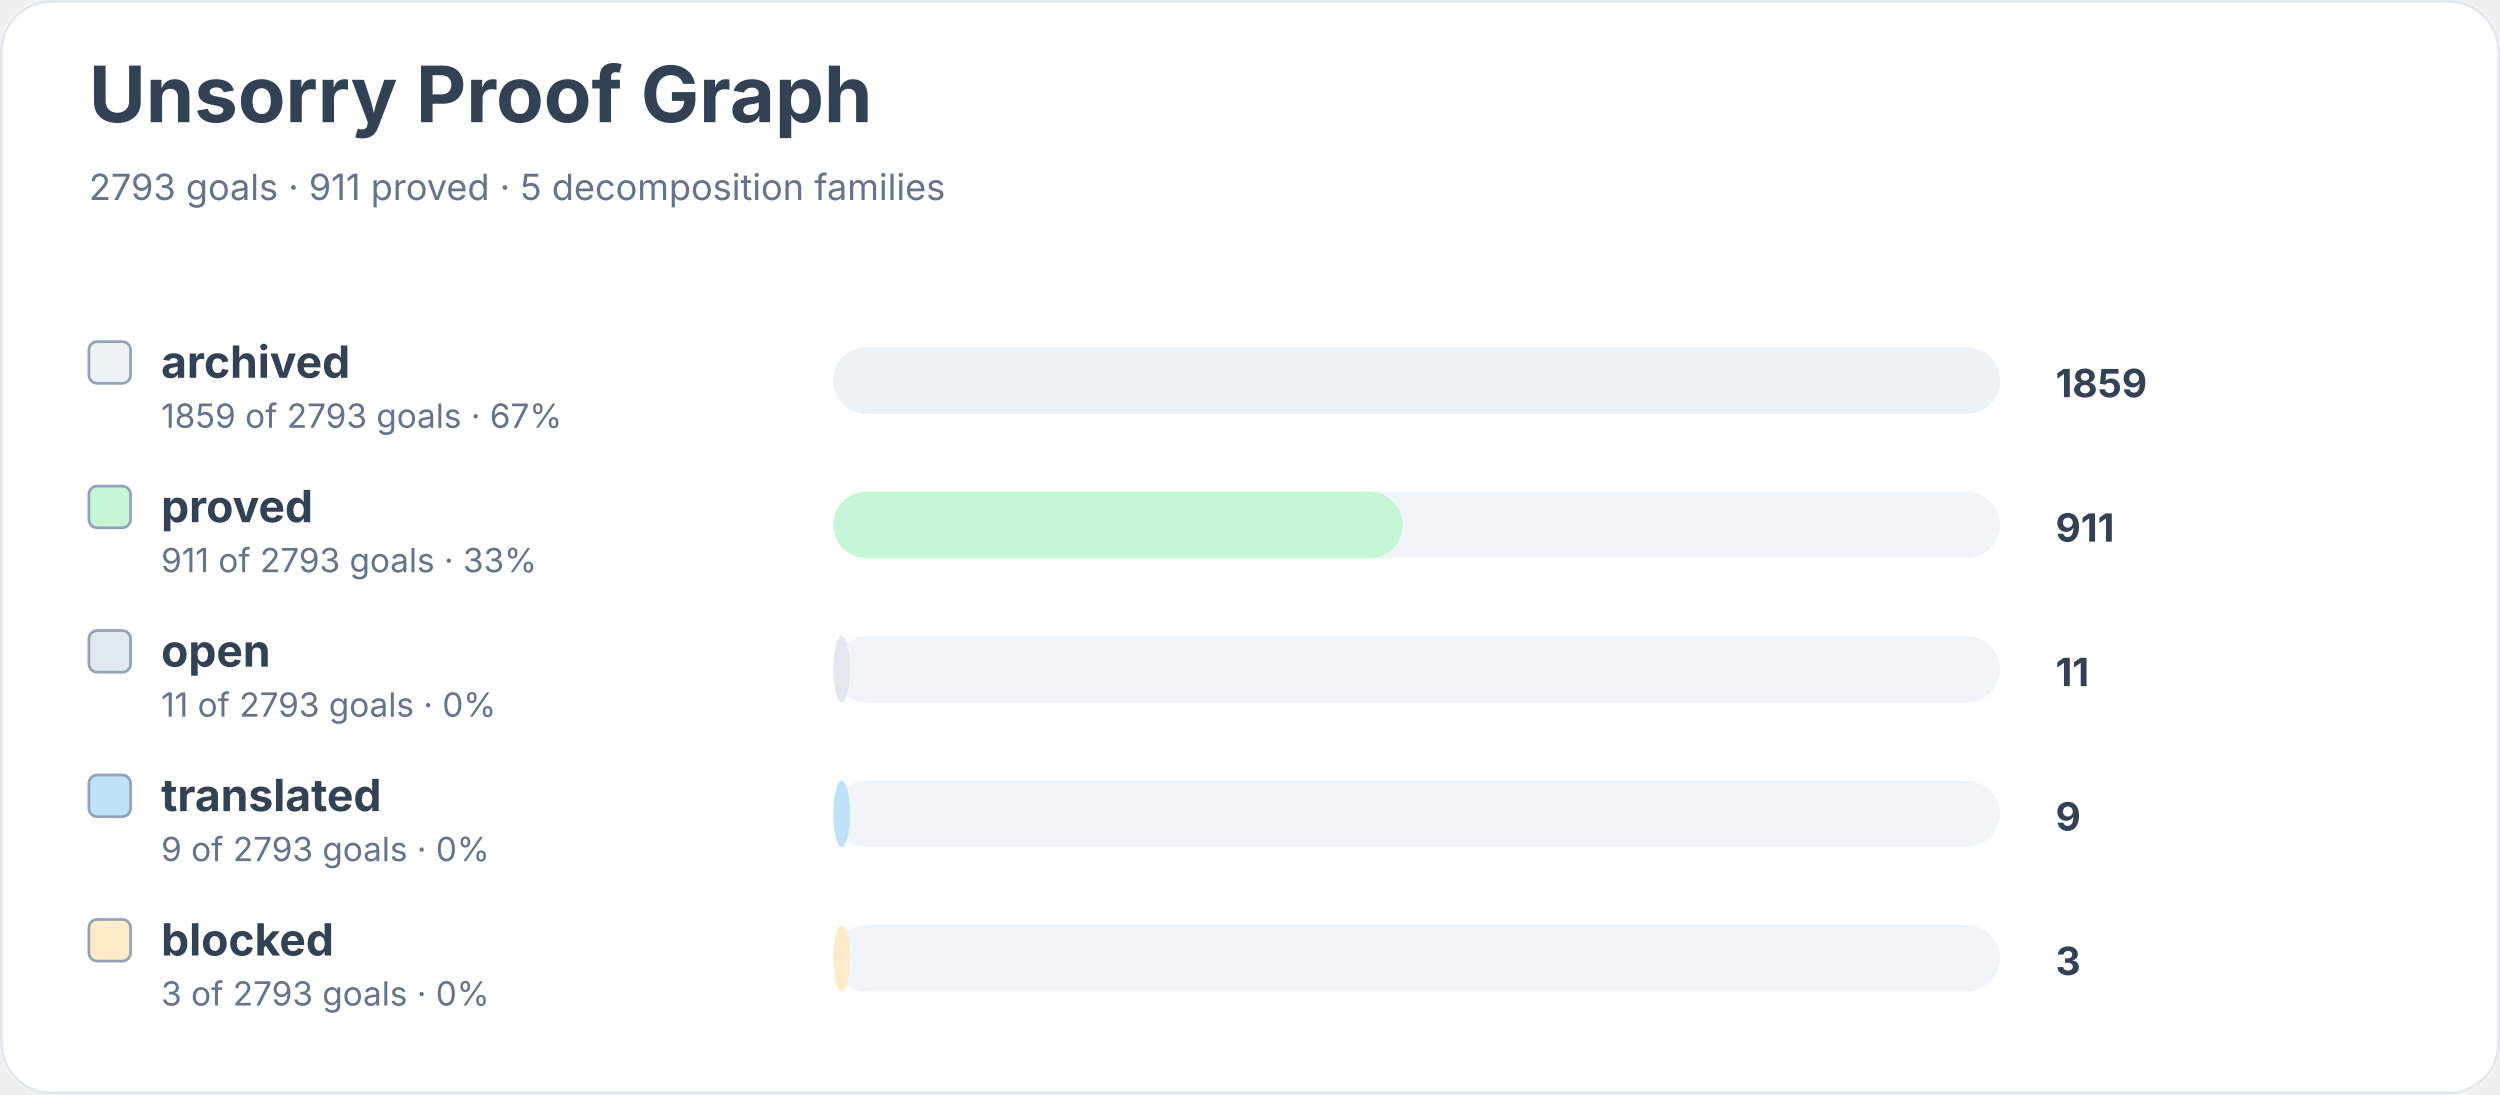
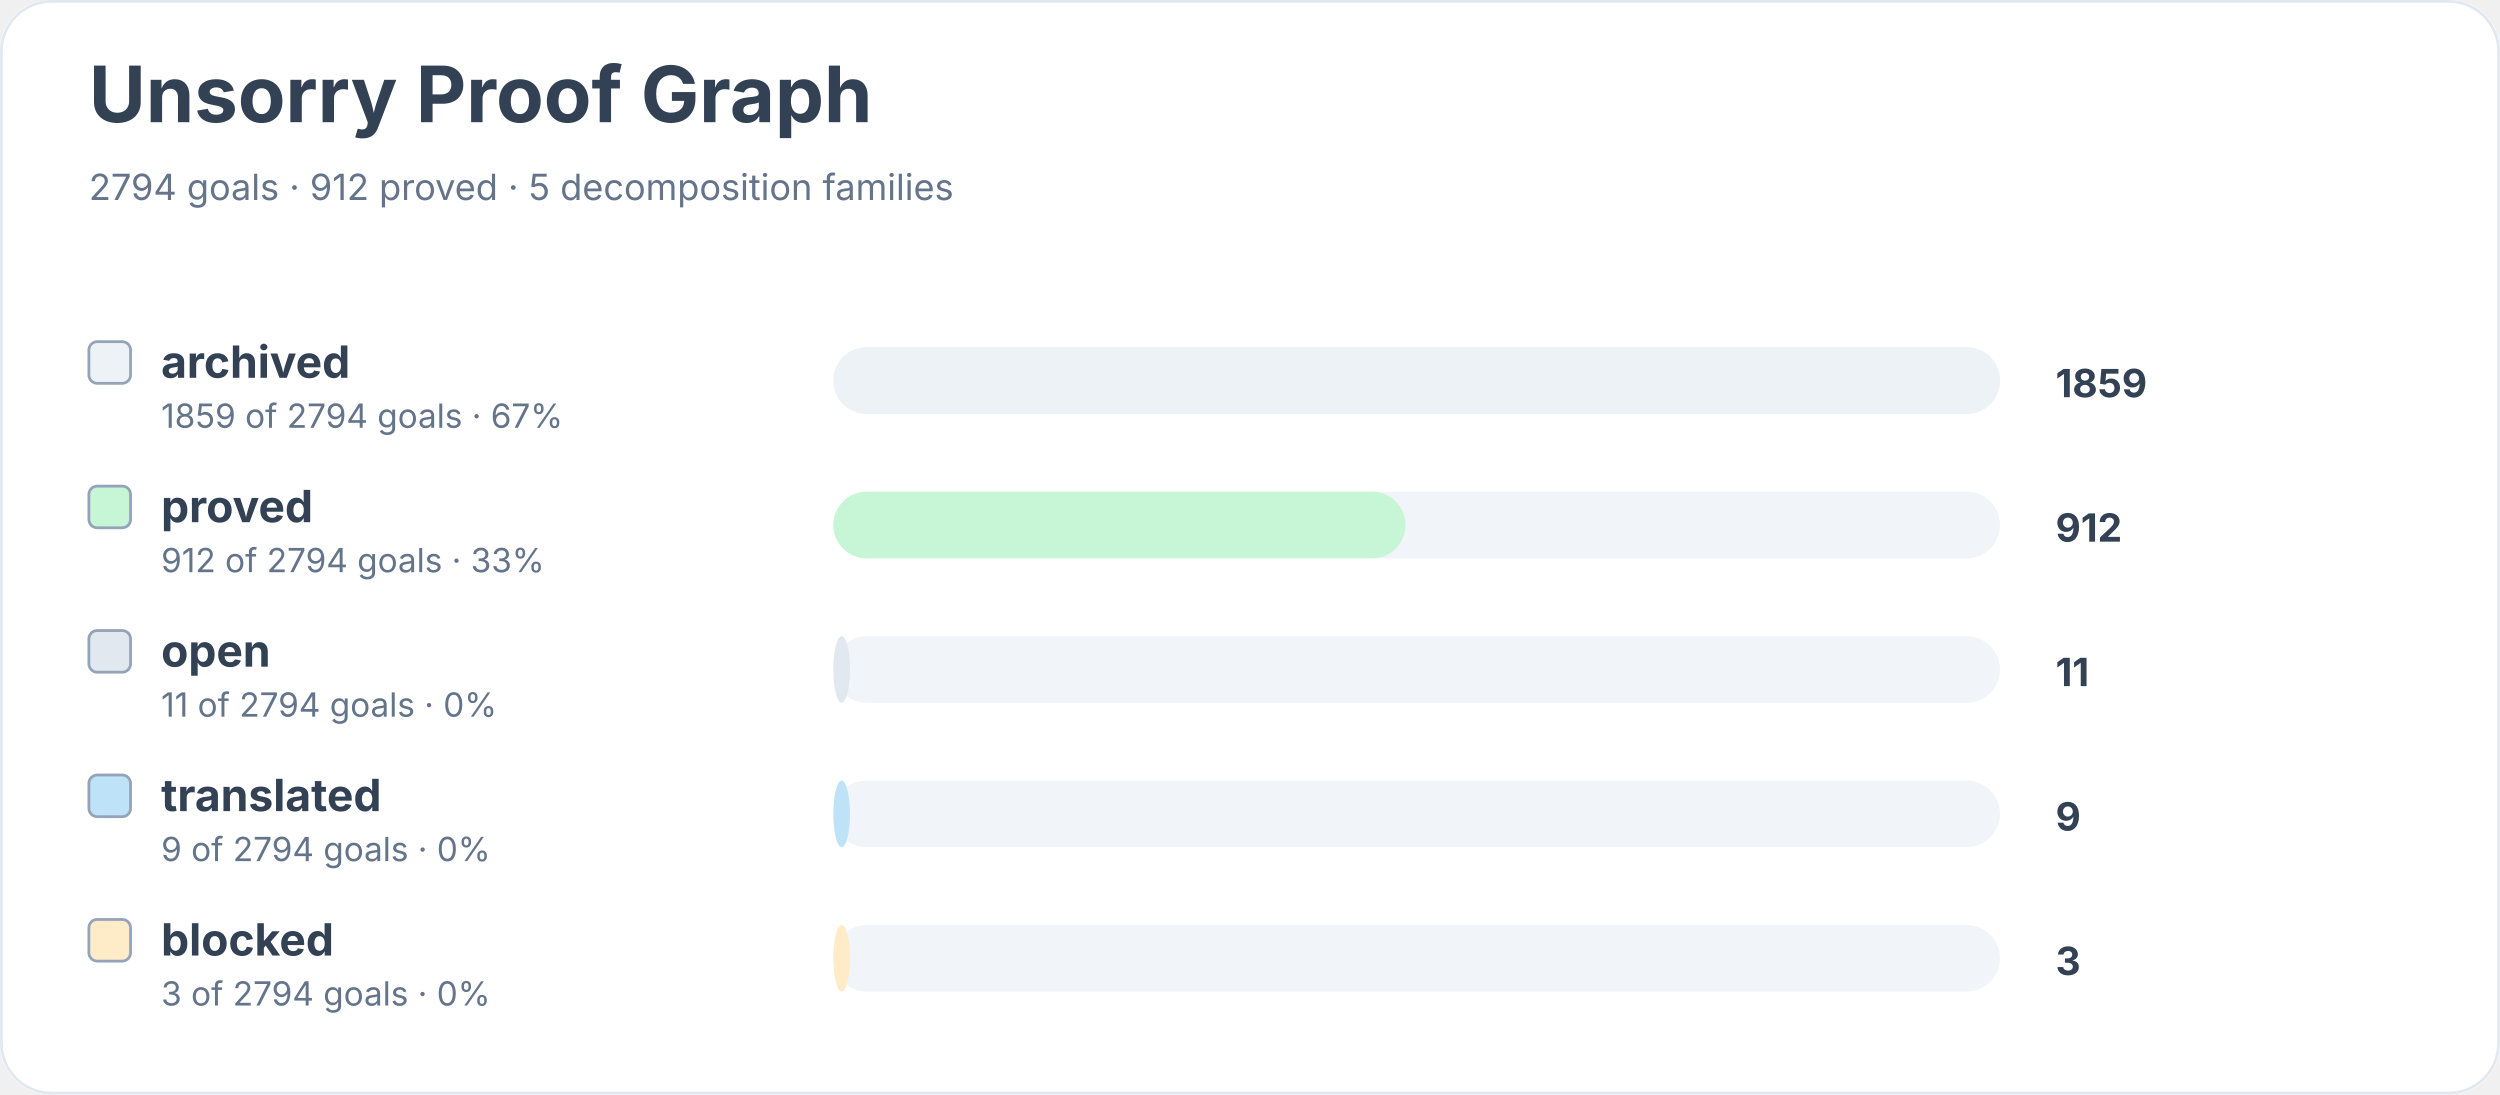
<svg xmlns="http://www.w3.org/2000/svg" width="900" height="394" viewBox="0 0 900 394" role="img" aria-labelledby="title desc">
  <rect width="900" height="100%" rx="18" fill="#ffffff" />
  <rect x="0.5" y="0.5" width="899" height="393" rx="18" fill="none" stroke="#e2e8f0" />
  <text x="32" y="44" font-family="Inter, system-ui, sans-serif" font-size="28" font-weight="700" fill="#334155">Unsorry Proof Graph</text>
-   <text x="32" y="72" font-family="Inter, system-ui, sans-serif" font-size="13" fill="#64748b">2793 goals · 911 proved · 5 decomposition families</text>
+   <text x="32" y="72" font-family="Inter, system-ui, sans-serif" font-size="13" fill="#64748b">2794 goals · 912 proved · 5 decomposition families</text>
  <rect x="32" y="123" width="15" height="15" rx="3" fill="#edf2f7" stroke="#94a3b8" />
  <text x="58" y="136" font-family="Inter, system-ui, sans-serif" font-size="16" font-weight="650" fill="#334155">archived</text>
-   <text x="58" y="154" font-family="Inter, system-ui, sans-serif" font-size="12" fill="#64748b">1859 of 2793 goals · 67%</text>
+   <text x="58" y="154" font-family="Inter, system-ui, sans-serif" font-size="12" fill="#64748b">1859 of 2794 goals · 67%</text>
  <rect x="300" y="125" width="420" height="24" rx="12" fill="#f1f5f9" />
  <rect x="300" y="125" width="420" height="24" rx="12" fill="#edf2f7" />
  <text x="740" y="143" font-family="Inter, system-ui, sans-serif" font-size="14" font-weight="700" fill="#334155">1859</text>
  <rect x="32" y="175" width="15" height="15" rx="3" fill="#c6f6d5" stroke="#94a3b8" />
  <text x="58" y="188" font-family="Inter, system-ui, sans-serif" font-size="16" font-weight="650" fill="#334155">proved</text>
-   <text x="58" y="206" font-family="Inter, system-ui, sans-serif" font-size="12" fill="#64748b">911 of 2793 goals · 33%</text>
+   <text x="58" y="206" font-family="Inter, system-ui, sans-serif" font-size="12" fill="#64748b">912 of 2794 goals · 33%</text>
  <rect x="300" y="177" width="420" height="24" rx="12" fill="#f1f5f9" />
-   <rect x="300" y="177" width="205" height="24" rx="12" fill="#c6f6d5" />
-   <text x="740" y="195" font-family="Inter, system-ui, sans-serif" font-size="14" font-weight="700" fill="#334155">911</text>
+   <rect x="300" y="177" width="206" height="24" rx="12" fill="#c6f6d5" />
+   <text x="740" y="195" font-family="Inter, system-ui, sans-serif" font-size="14" font-weight="700" fill="#334155">912</text>
  <rect x="32" y="227" width="15" height="15" rx="3" fill="#e2e8f0" stroke="#94a3b8" />
  <text x="58" y="240" font-family="Inter, system-ui, sans-serif" font-size="16" font-weight="650" fill="#334155">open</text>
-   <text x="58" y="258" font-family="Inter, system-ui, sans-serif" font-size="12" fill="#64748b">11 of 2793 goals · 0%</text>
+   <text x="58" y="258" font-family="Inter, system-ui, sans-serif" font-size="12" fill="#64748b">11 of 2794 goals · 0%</text>
  <rect x="300" y="229" width="420" height="24" rx="12" fill="#f1f5f9" />
  <rect x="300" y="229" width="6" height="24" rx="12" fill="#e2e8f0" />
  <text x="740" y="247" font-family="Inter, system-ui, sans-serif" font-size="14" font-weight="700" fill="#334155">11</text>
  <rect x="32" y="279" width="15" height="15" rx="3" fill="#bee3f8" stroke="#94a3b8" />
  <text x="58" y="292" font-family="Inter, system-ui, sans-serif" font-size="16" font-weight="650" fill="#334155">translated</text>
-   <text x="58" y="310" font-family="Inter, system-ui, sans-serif" font-size="12" fill="#64748b">9 of 2793 goals · 0%</text>
+   <text x="58" y="310" font-family="Inter, system-ui, sans-serif" font-size="12" fill="#64748b">9 of 2794 goals · 0%</text>
  <rect x="300" y="281" width="420" height="24" rx="12" fill="#f1f5f9" />
  <rect x="300" y="281" width="6" height="24" rx="12" fill="#bee3f8" />
  <text x="740" y="299" font-family="Inter, system-ui, sans-serif" font-size="14" font-weight="700" fill="#334155">9</text>
  <rect x="32" y="331" width="15" height="15" rx="3" fill="#feebc8" stroke="#94a3b8" />
  <text x="58" y="344" font-family="Inter, system-ui, sans-serif" font-size="16" font-weight="650" fill="#334155">blocked</text>
-   <text x="58" y="362" font-family="Inter, system-ui, sans-serif" font-size="12" fill="#64748b">3 of 2793 goals · 0%</text>
+   <text x="58" y="362" font-family="Inter, system-ui, sans-serif" font-size="12" fill="#64748b">3 of 2794 goals · 0%</text>
  <rect x="300" y="333" width="420" height="24" rx="12" fill="#f1f5f9" />
  <rect x="300" y="333" width="6" height="24" rx="12" fill="#feebc8" />
  <text x="740" y="351" font-family="Inter, system-ui, sans-serif" font-size="14" font-weight="700" fill="#334155">3</text>
</svg>
